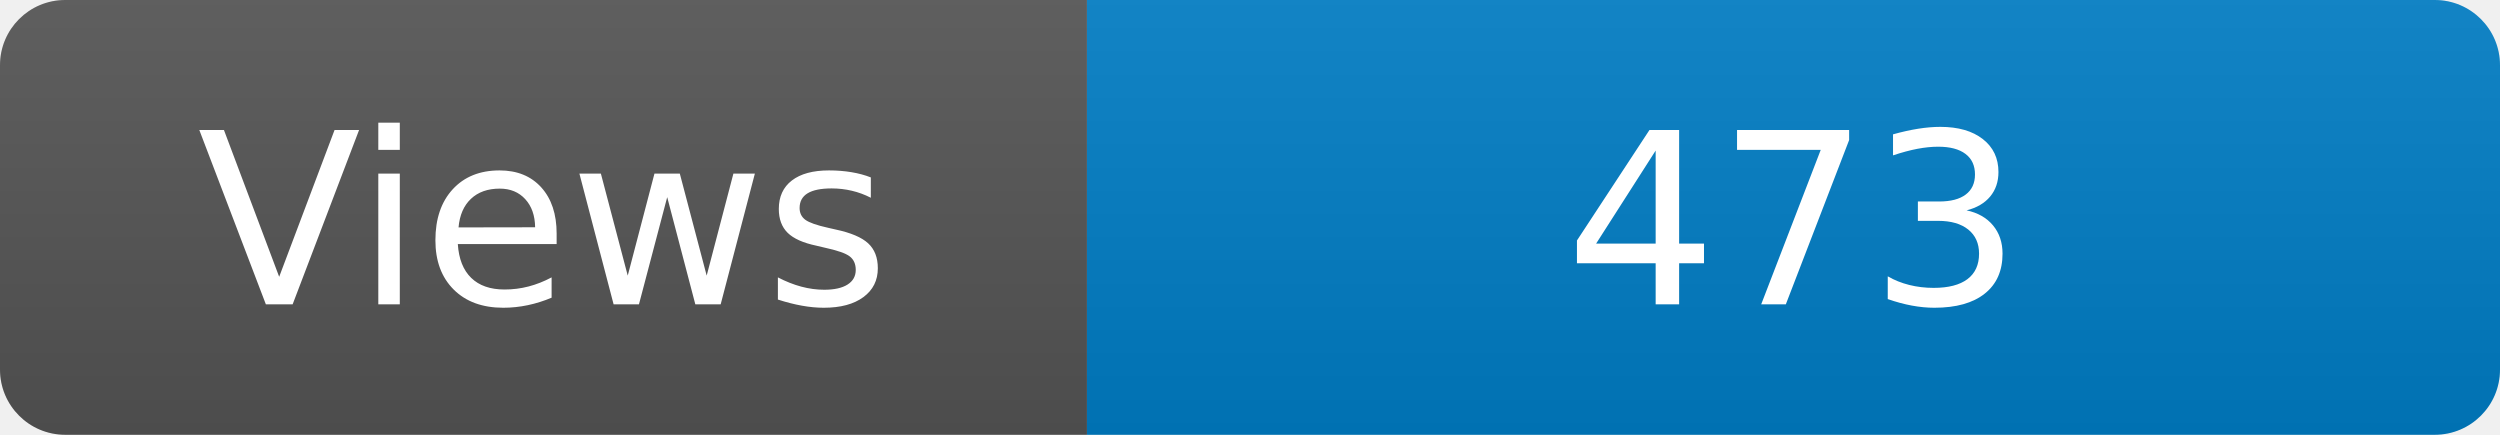
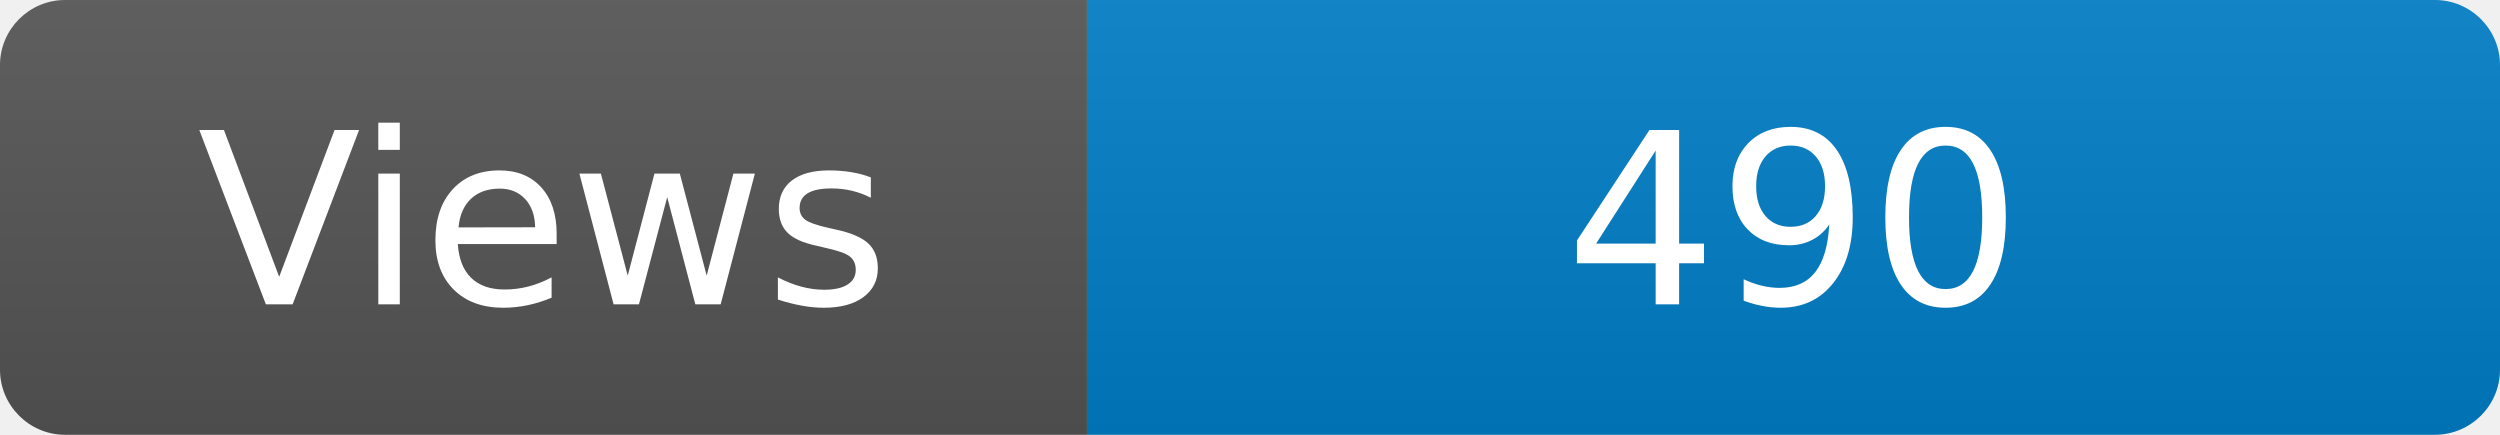
<svg xmlns="http://www.w3.org/2000/svg" width="115" height="20" role="img" aria-label="Maintained?: yes">
  <linearGradient id="s" x2="0" y2="100%">
    <stop offset="0" stop-color="#bbb" stop-opacity=".1" />
    <stop offset="1" stop-opacity=".1" />
  </linearGradient>
  <clipPath id="r">
    <rect width="115" height="20" rx="3" fill="#fff" />
  </clipPath>
  <g clip-path="url(#r)">
    <rect width="50" height="20" fill="#555" />
    <rect x="50" width="160" height="20" fill="#007ec6" />
    <rect width="115" height="20" fill="url(#s)" />
  </g>
  <g fill="#fff" text-anchor="middle" font-family="Verdana,Geneva,DejaVu Sans,sans-serif" font-size="110">
    <text x="250" y="140" transform="scale(.1)" fill="#fff">Views</text>
-     <text x="825" y="140" transform="scale(.1)" fill="#fff">473</text>
+     <text x="825" y="140" transform="scale(.1)" fill="#fff">490</text>
  </g>
</svg>
